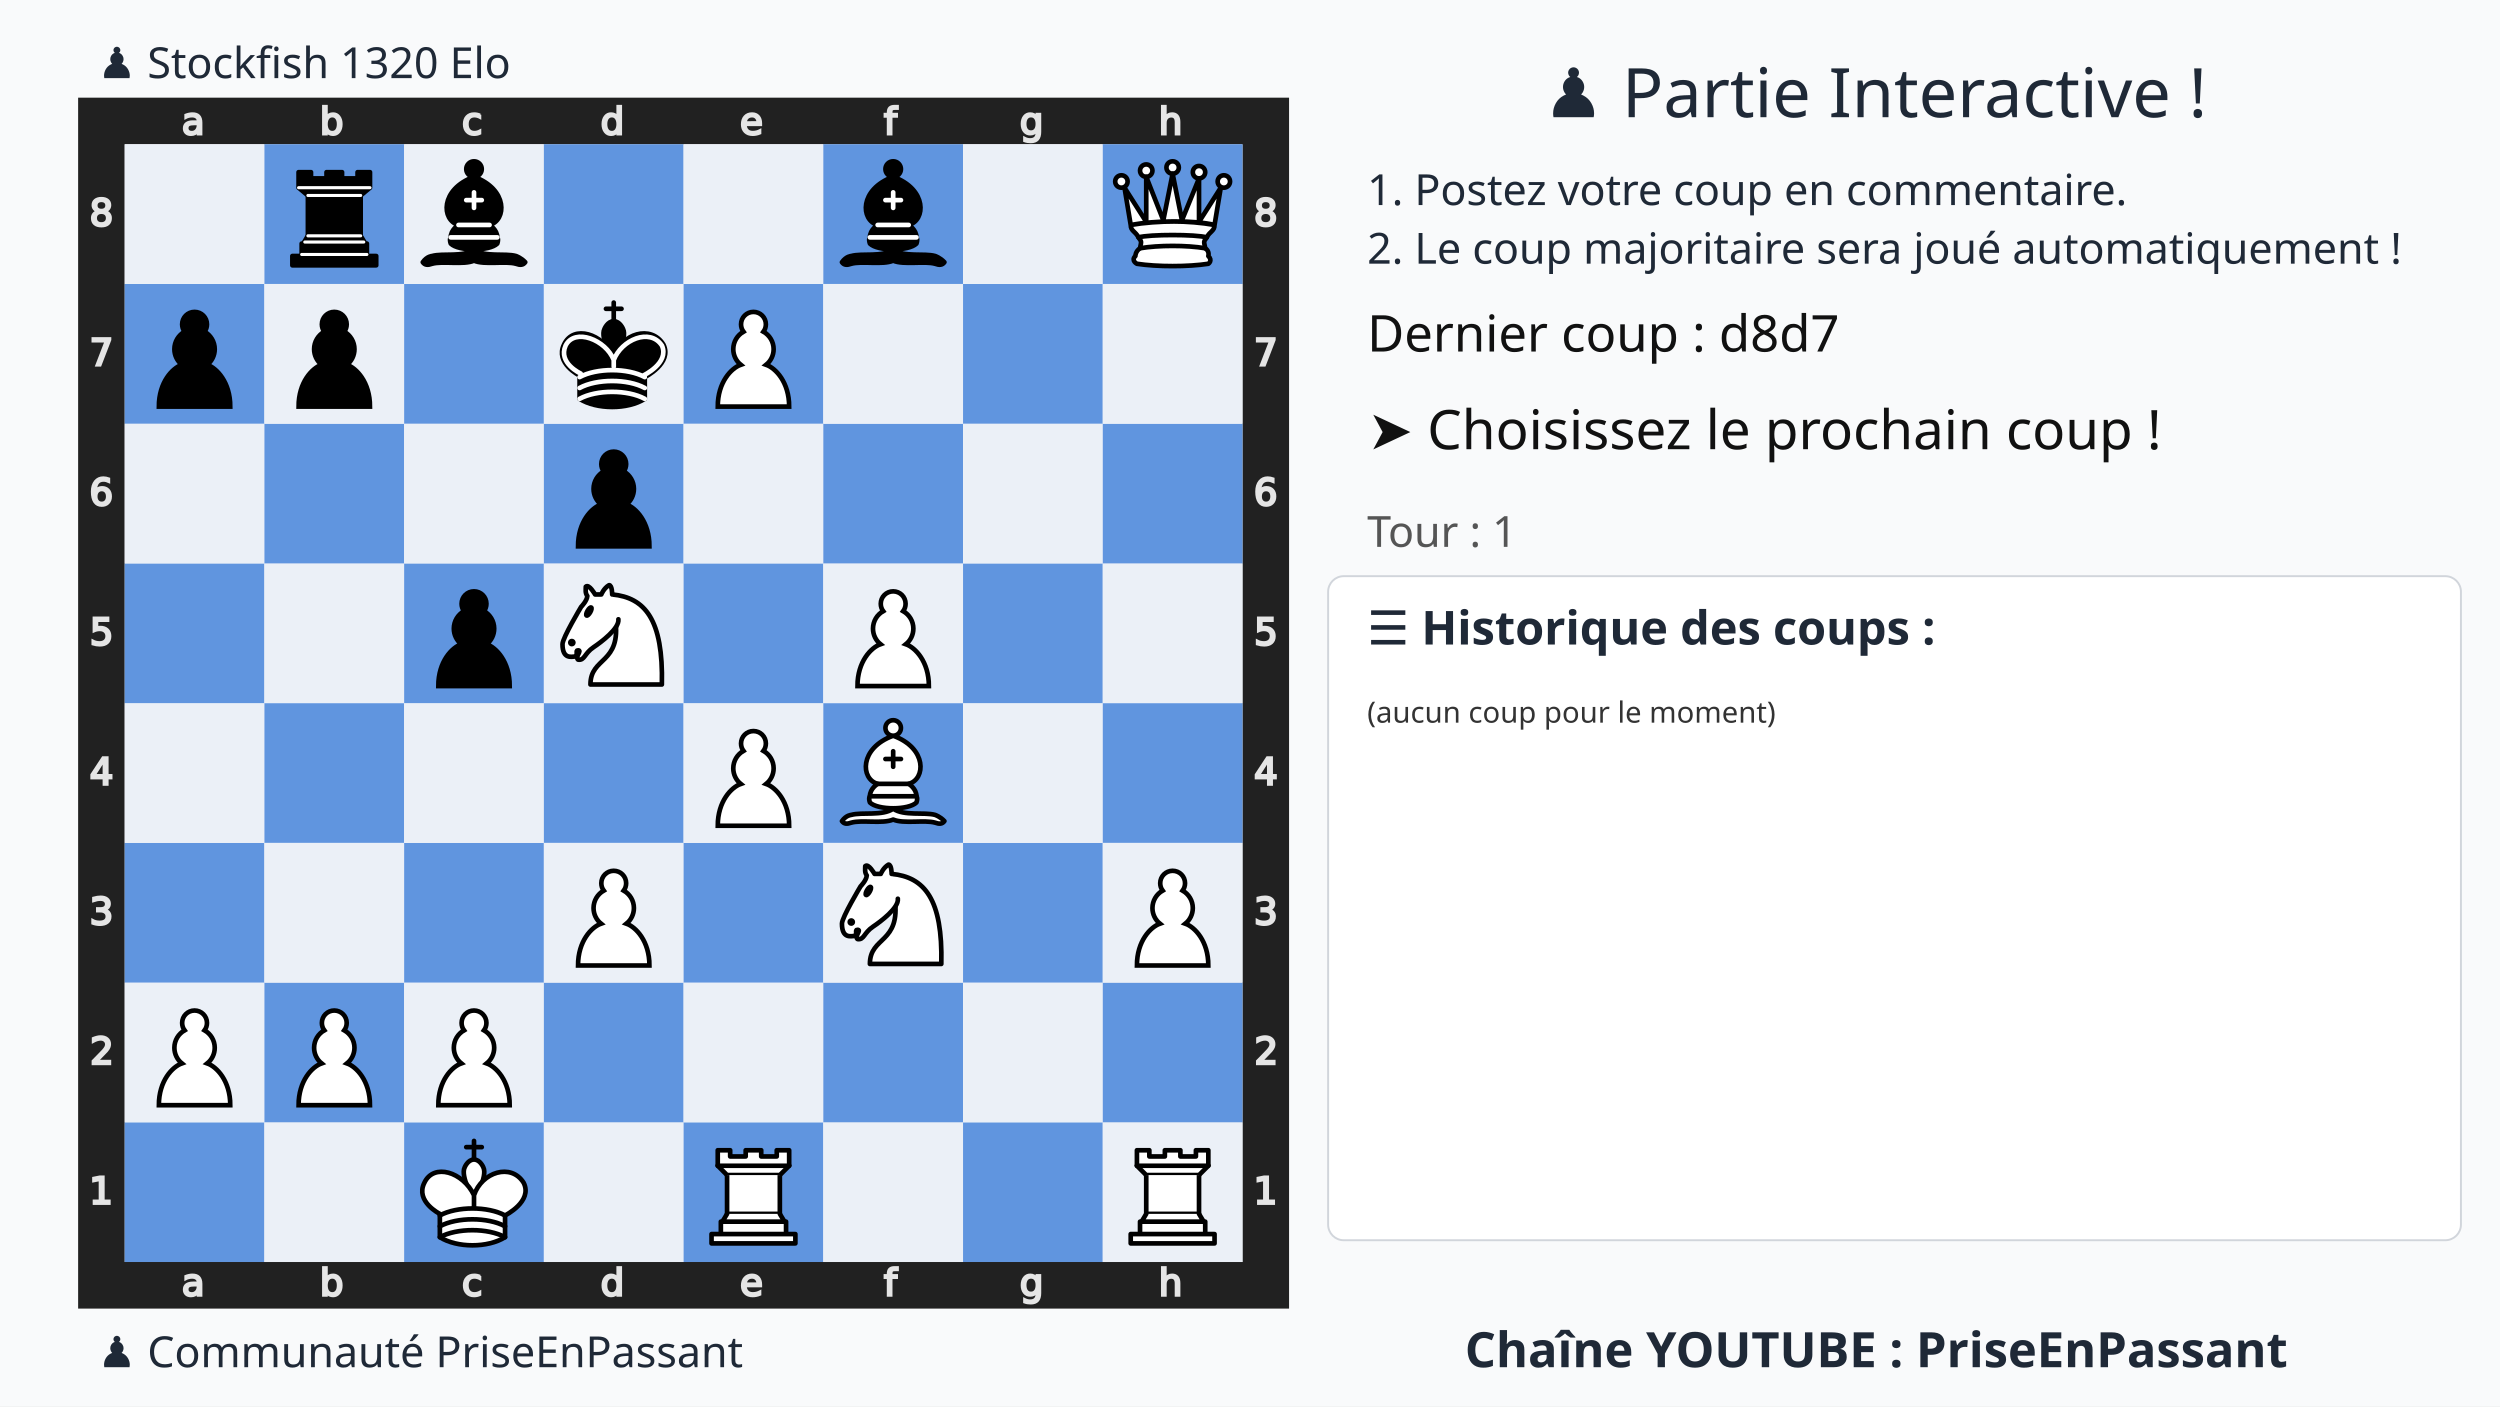
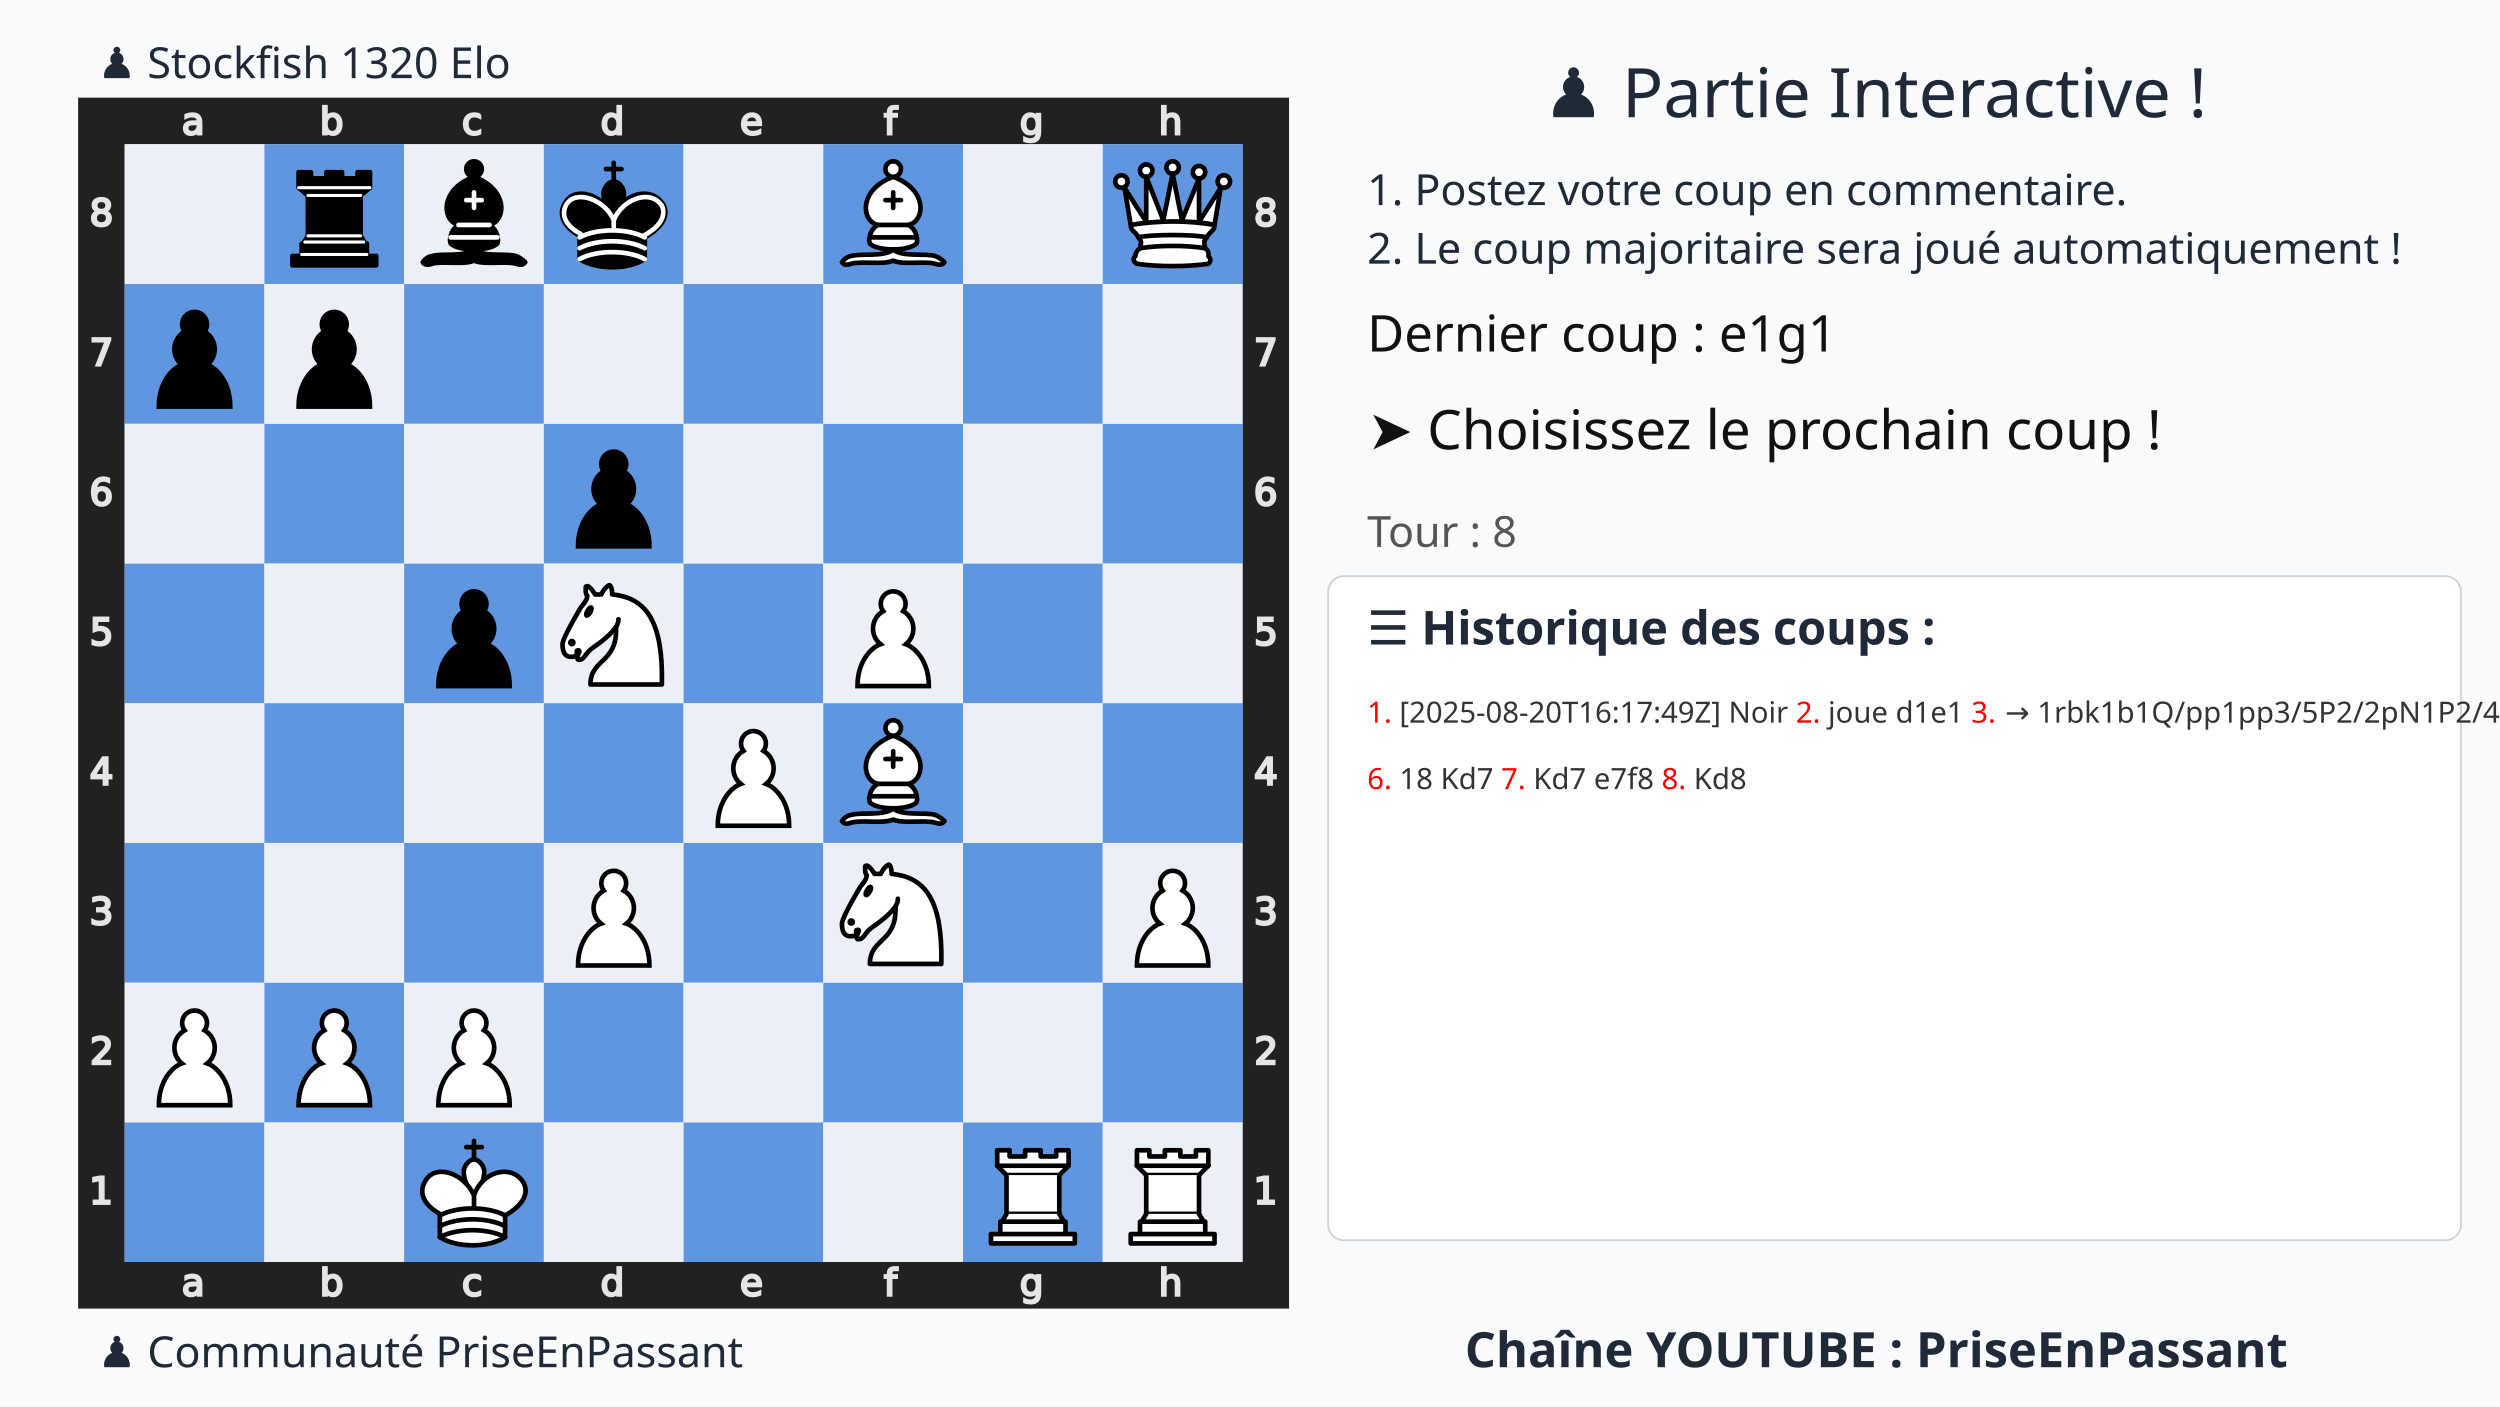
<svg xmlns="http://www.w3.org/2000/svg" xmlns:xlink="http://www.w3.org/1999/xlink" width="1280" height="720">
  <rect width="100%" height="100%" fill="#f9fafb" />
  <text x="75%" y="60" text-anchor="middle" font-size="35" font-family="Ubuntu" fill="#1f2937">
    ♟️ Partie Interactive !
  </text>
  <text x="700" y="105" font-size="22" font-family="Ubuntu" fill="#1f2937">
    1. Postez votre coup en commentaire.
  </text>
  <text x="700" y="135" font-size="22" font-family="Ubuntu" fill="#1f2937">
    2. Le coup majoritaire sera joué automatiquement !
  </text>
  <g transform="translate(40,50)">
    <svg viewBox="0 0 390 390" width="620" height="620">
      <style>.square.light{fill:#ebf0f7 !important}.square.dark{fill:#6095df !important}</style>
      <defs>
        <g id="white-pawn" class="white pawn">
          <path d="M22.5 9c-2.21 0-4 1.79-4 4 0 .89.29 1.71.78 2.38C17.33 16.5 16 18.59 16 21c0 2.03.94 3.84 2.41 5.03-3 1.06-7.41 5.55-7.41 13.47h23c0-7.92-4.41-12.41-7.41-13.47 1.47-1.19 2.41-3 2.41-5.03 0-2.41-1.33-4.5-3.28-5.62.49-.67.78-1.49.78-2.38 0-2.21-1.79-4-4-4z" fill="#fff" stroke="#000" stroke-width="1.5" stroke-linecap="round" />
        </g>
        <g id="white-knight" class="white knight" fill="none" fill-rule="evenodd" stroke="#000" stroke-width="1.5" stroke-linecap="round" stroke-linejoin="round">
          <path d="M 22,10 C 32.5,11 38.5,18 38,39 L 15,39 C 15,30 25,32.5 23,18" style="fill:#ffffff; stroke:#000000;" />
          <path d="M 24,18 C 24.38,20.91 18.45,25.37 16,27 C 13,29 13.18,31.34 11,31 C 9.958,30.06 12.41,27.96 11,28 C 10,28 11.19,29.23 10,30 C 9,30 5.997,31 6,26 C 6,24 12,14 12,14 C 12,14 13.89,12.1 14,10.5 C 13.27,9.506 13.5,8.5 13.5,7.5 C 14.5,6.5 16.5,10 16.5,10 L 18.5,10 C 18.5,10 19.28,8.008 21,7 C 22,7 22,10 22,10" style="fill:#ffffff; stroke:#000000;" />
          <path d="M 9.5 25.5 A 0.5 0.5 0 1 1 8.5,25.5 A 0.5 0.5 0 1 1 9.5 25.5 z" style="fill:#000000; stroke:#000000;" />
          <path d="M 15 15.5 A 0.5 1.5 0 1 1 14,15.5 A 0.5 1.5 0 1 1 15 15.5 z" transform="matrix(0.866,0.5,-0.5,0.866,9.693,-5.173)" style="fill:#000000; stroke:#000000;" />
        </g>
        <g id="white-bishop" class="white bishop" fill="none" fill-rule="evenodd" stroke="#000" stroke-width="1.5" stroke-linecap="round" stroke-linejoin="round">
          <g fill="#fff" stroke-linecap="butt">
            <path d="M9 36c3.39-.97 10.11.43 13.5-2 3.39 2.43 10.11 1.03 13.5 2 0 0 1.65.54 3 2-.68.97-1.65.99-3 .5-3.39-.97-10.11.46-13.5-1-3.39 1.46-10.11.03-13.5 1-1.354.49-2.323.47-3-.5 1.354-1.94 3-2 3-2zM15 32c2.5 2.5 12.5 2.5 15 0 .5-1.5 0-2 0-2 0-2.5-2.5-4-2.5-4 5.5-1.5 6-11.5-5-15.5-11 4-10.5 14-5 15.5 0 0-2.5 1.5-2.5 4 0 0-.5.5 0 2zM25 8a2.5 2.5 0 1 1-5 0 2.5 2.5 0 1 1 5 0z" />
          </g>
          <path d="M17.5 26h10M15 30h15m-7.5-14.5v5M20 18h5" stroke-linejoin="miter" />
        </g>
        <g id="white-rook" class="white rook" fill="#fff" fill-rule="evenodd" stroke="#000" stroke-width="1.5" stroke-linecap="round" stroke-linejoin="round">
          <path d="M9 39h27v-3H9v3zM12 36v-4h21v4H12zM11 14V9h4v2h5V9h5v2h5V9h4v5" stroke-linecap="butt" />
          <path d="M34 14l-3 3H14l-3-3" />
          <path d="M31 17v12.5H14V17" stroke-linecap="butt" stroke-linejoin="miter" />
          <path d="M31 29.5l1.5 2.5h-20l1.5-2.5" />
          <path d="M11 14h23" fill="none" stroke-linejoin="miter" />
        </g>
        <g id="white-queen" class="white queen" fill="#fff" fill-rule="evenodd" stroke="#000" stroke-width="1.5" stroke-linecap="round" stroke-linejoin="round">
          <path d="M8 12a2 2 0 1 1-4 0 2 2 0 1 1 4 0zM24.5 7.5a2 2 0 1 1-4 0 2 2 0 1 1 4 0zM41 12a2 2 0 1 1-4 0 2 2 0 1 1 4 0zM16 8.5a2 2 0 1 1-4 0 2 2 0 1 1 4 0zM33 9a2 2 0 1 1-4 0 2 2 0 1 1 4 0z" />
          <path d="M9 26c8.5-1.5 21-1.5 27 0l2-12-7 11V11l-5.5 13.5-3-15-3 15-5.5-14V25L7 14l2 12zM9 26c0 2 1.5 2 2.5 4 1 1.5 1 1 .5 3.5-1.5 1-1.5 2.5-1.5 2.5-1.5 1.5.5 2.5.5 2.5 6.5 1 16.5 1 23 0 0 0 1.5-1 0-2.5 0 0 .5-1.5-1-2.5-.5-2.5-.5-2 .5-3.5 1-2 2.5-2 2.5-4-8.5-1.5-18.5-1.5-27 0z" stroke-linecap="butt" />
          <path d="M11.5 30c3.5-1 18.5-1 22 0M12 33.5c6-1 15-1 21 0" fill="none" />
        </g>
        <g id="white-king" class="white king" fill="none" fill-rule="evenodd" stroke="#000" stroke-width="1.5" stroke-linecap="round" stroke-linejoin="round">
          <path d="M22.5 11.63V6M20 8h5" stroke-linejoin="miter" />
          <path d="M22.5 25s4.5-7.5 3-10.5c0 0-1-2.5-3-2.5s-3 2.5-3 2.5c-1.5 3 3 10.5 3 10.5" fill="#fff" stroke-linecap="butt" stroke-linejoin="miter" />
          <path d="M11.5 37c5.5 3.5 15.5 3.5 21 0v-7s9-4.5 6-10.5c-4-6.5-13.5-3.5-16 4V27v-3.5c-3.5-7.5-13-10.5-16-4-3 6 5 10 5 10V37z" fill="#fff" />
          <path d="M11.5 30c5.5-3 15.5-3 21 0m-21 3.5c5.5-3 15.5-3 21 0m-21 3.5c5.5-3 15.5-3 21 0" />
        </g>
        <g id="black-pawn" class="black pawn">
          <path d="M22.5 9c-2.21 0-4 1.79-4 4 0 .89.29 1.71.78 2.38C17.33 16.5 16 18.59 16 21c0 2.03.94 3.84 2.41 5.03-3 1.06-7.41 5.55-7.41 13.47h23c0-7.92-4.41-12.41-7.41-13.47 1.47-1.19 2.41-3 2.41-5.03 0-2.41-1.33-4.5-3.28-5.62.49-.67.78-1.49.78-2.38 0-2.21-1.79-4-4-4z" fill="#000" stroke="#000" stroke-width="1.5" stroke-linecap="round" />
        </g>
        <g id="black-bishop" class="black bishop" fill="none" fill-rule="evenodd" stroke="#000" stroke-width="1.5" stroke-linecap="round" stroke-linejoin="round">
          <path d="M9 36c3.39-.97 10.11.43 13.5-2 3.39 2.43 10.11 1.03 13.5 2 0 0 1.65.54 3 2-.68.97-1.65.99-3 .5-3.39-.97-10.11.46-13.5-1-3.39 1.46-10.11.03-13.5 1-1.354.49-2.323.47-3-.5 1.354-1.94 3-2 3-2zm6-4c2.5 2.5 12.5 2.5 15 0 .5-1.5 0-2 0-2 0-2.5-2.5-4-2.5-4 5.5-1.5 6-11.5-5-15.5-11 4-10.5 14-5 15.5 0 0-2.5 1.5-2.5 4 0 0-.5.5 0 2zM25 8a2.5 2.5 0 1 1-5 0 2.5 2.5 0 1 1 5 0z" fill="#000" stroke-linecap="butt" />
          <path d="M17.5 26h10M15 30h15m-7.5-14.5v5M20 18h5" stroke="#fff" stroke-linejoin="miter" />
        </g>
        <g id="black-rook" class="black rook" fill="#000" fill-rule="evenodd" stroke="#000" stroke-width="1.5" stroke-linecap="round" stroke-linejoin="round">
          <path d="M9 39h27v-3H9v3zM12.5 32l1.5-2.5h17l1.5 2.5h-20zM12 36v-4h21v4H12z" stroke-linecap="butt" />
          <path d="M14 29.5v-13h17v13H14z" stroke-linecap="butt" stroke-linejoin="miter" />
          <path d="M14 16.5L11 14h23l-3 2.5H14zM11 14V9h4v2h5V9h5v2h5V9h4v5H11z" stroke-linecap="butt" />
          <path d="M12 35.5h21M13 31.5h19M14 29.5h17M14 16.5h17M11 14h23" fill="none" stroke="#fff" stroke-width="1" stroke-linejoin="miter" />
        </g>
        <g id="black-king" class="black king" fill="none" fill-rule="evenodd" stroke="#000" stroke-width="1.5" stroke-linecap="round" stroke-linejoin="round">
          <path d="M22.5 11.63V6" stroke-linejoin="miter" />
          <path d="M22.5 25s4.5-7.5 3-10.5c0 0-1-2.5-3-2.5s-3 2.5-3 2.5c-1.5 3 3 10.5 3 10.5" fill="#000" stroke-linecap="butt" stroke-linejoin="miter" />
          <path d="M11.5 37c5.5 3.5 15.5 3.5 21 0v-7s9-4.5 6-10.5c-4-6.5-13.5-3.5-16 4V27v-3.5c-3.5-7.5-13-10.5-16-4-3 6 5 10 5 10V37z" fill="#000" />
          <path d="M20 8h5" stroke-linejoin="miter" />
          <path d="M32 29.5s8.5-4 6.03-9.65C34.15 14 25 18 22.5 24.5l.01 2.1-.01-2.1C20 18 9.906 14 6.997 19.85c-2.497 5.65 4.853 9 4.853 9M11.5 30c5.5-3 15.5-3 21 0m-21 3.5c5.5-3 15.5-3 21 0m-21 3.5c5.5-3 15.5-3 21 0" stroke="#fff" />
        </g>
      </defs>
      <rect x="7.5" y="7.5" width="375" height="375" fill="none" stroke="#212121" stroke-width="15" />
      <g transform="translate(20, 1) scale(0.75, 0.75)" fill="#e5e5e5" stroke="#e5e5e5">
        <path d="M23.328 10.016q-1.742 0-2.414.398-.672.398-.672 1.36 0 .765.5 1.218.508.445 1.375.445 1.196 0 1.914-.843.727-.852.727-2.258v-.32zm2.867-.594v4.992h-1.437v-1.328q-.492.797-1.227 1.18-.734.375-1.797.375-1.343 0-2.14-.75-.79-.758-.79-2.024 0-1.476.985-2.226.992-.75 2.953-.75h2.016V8.75q0-.992-.656-1.531-.649-.547-1.829-.547-.75 0-1.46.18-.711.18-1.368.539V6.062q.79-.304 1.532-.453.742-.156 1.445-.156 1.898 0 2.836.984.937.985.937 2.985z" />
      </g>
      <g transform="translate(20, 375) scale(0.75, 0.75)" fill="#e5e5e5" stroke="#e5e5e5">
        <path d="M23.328 10.016q-1.742 0-2.414.398-.672.398-.672 1.36 0 .765.5 1.218.508.445 1.375.445 1.196 0 1.914-.843.727-.852.727-2.258v-.32zm2.867-.594v4.992h-1.437v-1.328q-.492.797-1.227 1.18-.734.375-1.797.375-1.343 0-2.14-.75-.79-.758-.79-2.024 0-1.476.985-2.226.992-.75 2.953-.75h2.016V8.75q0-.992-.656-1.531-.649-.547-1.829-.547-.75 0-1.46.18-.711.18-1.368.539V6.062q.79-.304 1.532-.453.742-.156 1.445-.156 1.898 0 2.836.984.937.985.937 2.985z" />
      </g>
      <g transform="translate(65, 1) scale(0.75, 0.75)" fill="#e5e5e5" stroke="#e5e5e5">
        <path d="M24.922 10.047q0-1.586-.656-2.485-.649-.906-1.79-.906-1.14 0-1.796.906-.649.899-.649 2.485 0 1.586.649 2.492.656.898 1.797.898 1.14 0 1.789-.898.656-.906.656-2.492zm-4.89-3.055q.452-.781 1.14-1.156.695-.383 1.656-.383 1.594 0 2.586 1.266 1 1.265 1 3.328 0 2.062-1 3.328-.992 1.266-2.586 1.266-.96 0-1.656-.375-.688-.383-1.14-1.164v1.312h-1.446V2.258h1.445z" />
      </g>
      <g transform="translate(65, 375) scale(0.75, 0.75)" fill="#e5e5e5" stroke="#e5e5e5">
        <path d="M24.922 10.047q0-1.586-.656-2.485-.649-.906-1.79-.906-1.14 0-1.796.906-.649.899-.649 2.485 0 1.586.649 2.492.656.898 1.797.898 1.14 0 1.789-.898.656-.906.656-2.492zm-4.89-3.055q.452-.781 1.14-1.156.695-.383 1.656-.383 1.594 0 2.586 1.266 1 1.265 1 3.328 0 2.062-1 3.328-.992 1.266-2.586 1.266-.96 0-1.656-.375-.688-.383-1.14-1.164v1.312h-1.446V2.258h1.445z" />
      </g>
      <g transform="translate(110, 1) scale(0.75, 0.75)" fill="#e5e5e5" stroke="#e5e5e5">
        <path d="M25.96 6v1.344q-.608-.336-1.226-.5-.609-.172-1.234-.172-1.398 0-2.172.89-.773.883-.773 2.485 0 1.601.773 2.492.774.883 2.172.883.625 0 1.234-.164.618-.172 1.227-.508v1.328q-.602.281-1.25.422-.64.14-1.367.14-1.977 0-3.14-1.242-1.165-1.242-1.165-3.351 0-2.14 1.172-3.367 1.18-1.227 3.227-1.227.664 0 1.296.14.633.134 1.227.407z" />
      </g>
      <g transform="translate(110, 375) scale(0.75, 0.75)" fill="#e5e5e5" stroke="#e5e5e5">
        <path d="M25.96 6v1.344q-.608-.336-1.226-.5-.609-.172-1.234-.172-1.398 0-2.172.89-.773.883-.773 2.485 0 1.601.773 2.492.774.883 2.172.883.625 0 1.234-.164.618-.172 1.227-.508v1.328q-.602.281-1.25.422-.64.14-1.367.14-1.977 0-3.14-1.242-1.165-1.242-1.165-3.351 0-2.14 1.172-3.367 1.18-1.227 3.227-1.227.664 0 1.296.14.633.134 1.227.407z" />
      </g>
      <g transform="translate(155, 1) scale(0.75, 0.75)" fill="#e5e5e5" stroke="#e5e5e5">
        <path d="M24.973 6.992V2.258h1.437v12.156h-1.437v-1.312q-.453.78-1.149 1.164-.687.375-1.656.375-1.586 0-2.586-1.266-.992-1.266-.992-3.328 0-2.063.992-3.328 1-1.266 2.586-1.266.969 0 1.656.383.696.375 1.149 1.156zm-4.899 3.055q0 1.586.649 2.492.656.898 1.797.898 1.14 0 1.796-.898.657-.906.657-2.492 0-1.586-.657-2.485-.656-.906-1.796-.906-1.141 0-1.797.906-.649.899-.649 2.485z" />
      </g>
      <g transform="translate(155, 375) scale(0.75, 0.75)" fill="#e5e5e5" stroke="#e5e5e5">
        <path d="M24.973 6.992V2.258h1.437v12.156h-1.437v-1.312q-.453.78-1.149 1.164-.687.375-1.656.375-1.586 0-2.586-1.266-.992-1.266-.992-3.328 0-2.063.992-3.328 1-1.266 2.586-1.266.969 0 1.656.383.696.375 1.149 1.156zm-4.899 3.055q0 1.586.649 2.492.656.898 1.797.898 1.14 0 1.796-.898.657-.906.657-2.492 0-1.586-.657-2.485-.656-.906-1.796-.906-1.141 0-1.797.906-.649.899-.649 2.485z" />
      </g>
      <g transform="translate(200, 1) scale(0.75, 0.75)" fill="#e5e5e5" stroke="#e5e5e5">
        <path d="M26.555 9.68v.703h-6.61q.094 1.484.89 2.265.806.774 2.235.774.828 0 1.602-.203.781-.203 1.547-.61v1.36q-.774.328-1.586.5-.813.172-1.649.172-2.093 0-3.32-1.22-1.219-1.218-1.219-3.296 0-2.148 1.157-3.406 1.164-1.266 3.132-1.266 1.766 0 2.79 1.14 1.03 1.134 1.03 3.087zm-1.438-.422q-.015-1.18-.664-1.883-.64-.703-1.703-.703-1.203 0-1.93.68-.718.68-.828 1.914z" />
      </g>
      <g transform="translate(200, 375) scale(0.75, 0.75)" fill="#e5e5e5" stroke="#e5e5e5">
        <path d="M26.555 9.68v.703h-6.61q.094 1.484.89 2.265.806.774 2.235.774.828 0 1.602-.203.781-.203 1.547-.61v1.36q-.774.328-1.586.5-.813.172-1.649.172-2.093 0-3.32-1.22-1.219-1.218-1.219-3.296 0-2.148 1.157-3.406 1.164-1.266 3.132-1.266 1.766 0 2.79 1.14 1.03 1.134 1.03 3.087zm-1.438-.422q-.015-1.18-.664-1.883-.64-.703-1.703-.703-1.203 0-1.93.68-.718.68-.828 1.914z" />
      </g>
      <g transform="translate(245, 1) scale(0.75, 0.75)" fill="#e5e5e5" stroke="#e5e5e5">
        <path d="M25.285 2.258v1.195H23.91q-.773 0-1.078.313-.297.312-.297 1.125v.773h2.367v1.117h-2.367v7.633H21.09V6.781h-1.375V5.664h1.375v-.61q0-1.46.68-2.124.68-.672 2.156-.672z" />
      </g>
      <g transform="translate(245, 375) scale(0.75, 0.75)" fill="#e5e5e5" stroke="#e5e5e5">
        <path d="M25.285 2.258v1.195H23.91q-.773 0-1.078.313-.297.312-.297 1.125v.773h2.367v1.117h-2.367v7.633H21.09V6.781h-1.375V5.664h1.375v-.61q0-1.46.68-2.124.68-.672 2.156-.672z" />
      </g>
      <g transform="translate(290, 1) scale(0.75, 0.75)" fill="#e5e5e5" stroke="#e5e5e5">
        <path d="M24.973 9.937q0-1.562-.649-2.421-.64-.86-1.804-.86-1.157 0-1.805.86-.64.859-.64 2.421 0 1.555.64 2.415.648.859 1.805.859 1.164 0 1.804-.86.649-.859.649-2.414zm1.437 3.391q0 2.234-.992 3.32-.992 1.094-3.04 1.094-.757 0-1.429-.117-.672-.11-1.304-.344v-1.398q.632.344 1.25.508.617.164 1.257.164 1.414 0 2.118-.743.703-.734.703-2.226v-.711q-.446.773-1.141 1.156-.695.383-1.664.383-1.61 0-2.594-1.227-.984-1.226-.984-3.25 0-2.03.984-3.257.985-1.227 2.594-1.227.969 0 1.664.383t1.14 1.156V5.664h1.438z" />
      </g>
      <g transform="translate(290, 375) scale(0.75, 0.75)" fill="#e5e5e5" stroke="#e5e5e5">
        <path d="M24.973 9.937q0-1.562-.649-2.421-.64-.86-1.804-.86-1.157 0-1.805.86-.64.859-.64 2.421 0 1.555.64 2.415.648.859 1.805.859 1.164 0 1.804-.86.649-.859.649-2.414zm1.437 3.391q0 2.234-.992 3.32-.992 1.094-3.04 1.094-.757 0-1.429-.117-.672-.11-1.304-.344v-1.398q.632.344 1.25.508.617.164 1.257.164 1.414 0 2.118-.743.703-.734.703-2.226v-.711q-.446.773-1.141 1.156-.695.383-1.664.383-1.61 0-2.594-1.227-.984-1.226-.984-3.25 0-2.03.984-3.257.985-1.227 2.594-1.227.969 0 1.664.383t1.14 1.156V5.664h1.438z" />
      </g>
      <g transform="translate(335, 1) scale(0.75, 0.75)" fill="#e5e5e5" stroke="#e5e5e5">
        <path d="M26.164 9.133v5.281h-1.437V9.18q0-1.243-.485-1.86-.484-.617-1.453-.617-1.164 0-1.836.742-.672.742-.672 2.024v4.945h-1.445V2.258h1.445v4.765q.516-.789 1.211-1.18.703-.39 1.617-.39 1.508 0 2.282.938.773.93.773 2.742z" />
      </g>
      <g transform="translate(335, 375) scale(0.75, 0.75)" fill="#e5e5e5" stroke="#e5e5e5">
        <path d="M26.164 9.133v5.281h-1.437V9.18q0-1.243-.485-1.86-.484-.617-1.453-.617-1.164 0-1.836.742-.672.742-.672 2.024v4.945h-1.445V2.258h1.445v4.765q.516-.789 1.211-1.18.703-.39 1.617-.39 1.508 0 2.282.938.773.93.773 2.742z" />
      </g>
      <g transform="translate(0, 335) scale(0.75, 0.75)" fill="#e5e5e5" stroke="#e5e5e5">
        <path d="M6.754 26.996h2.578v-8.898l-2.805.562v-1.437l2.79-.563h1.578v10.336h2.578v1.328h-6.72z" />
      </g>
      <g transform="translate(375, 335) scale(0.75, 0.75)" fill="#e5e5e5" stroke="#e5e5e5">
        <path d="M6.754 26.996h2.578v-8.898l-2.805.562v-1.437l2.79-.563h1.578v10.336h2.578v1.328h-6.72z" />
      </g>
      <g transform="translate(0, 290) scale(0.75, 0.75)" fill="#e5e5e5" stroke="#e5e5e5">
        <path d="M8.195 26.996h5.508v1.328H6.297v-1.328q.898-.93 2.445-2.492 1.555-1.57 1.953-2.024.758-.851 1.055-1.437.305-.594.305-1.164 0-.93-.657-1.516-.648-.586-1.695-.586-.742 0-1.57.258-.82.258-1.758.781v-1.593q.953-.383 1.781-.578.828-.196 1.516-.196 1.812 0 2.89.906 1.079.907 1.079 2.422 0 .72-.274 1.368-.265.64-.976 1.515-.196.227-1.243 1.313-1.046 1.078-2.953 3.023z" />
      </g>
      <g transform="translate(375, 290) scale(0.75, 0.75)" fill="#e5e5e5" stroke="#e5e5e5">
        <path d="M8.195 26.996h5.508v1.328H6.297v-1.328q.898-.93 2.445-2.492 1.555-1.57 1.953-2.024.758-.851 1.055-1.437.305-.594.305-1.164 0-.93-.657-1.516-.648-.586-1.695-.586-.742 0-1.57.258-.82.258-1.758.781v-1.593q.953-.383 1.781-.578.828-.196 1.516-.196 1.812 0 2.89.906 1.079.907 1.079 2.422 0 .72-.274 1.368-.265.64-.976 1.515-.196.227-1.243 1.313-1.046 1.078-2.953 3.023z" />
      </g>
      <g transform="translate(0, 245) scale(0.75, 0.75)" fill="#e5e5e5" stroke="#e5e5e5">
        <path d="M11.434 22.035q1.132.242 1.765 1.008.64.766.64 1.89 0 1.727-1.187 2.672-1.187.946-3.375.946-.734 0-1.515-.149-.774-.14-1.602-.43V26.45q.656.383 1.438.578.78.196 1.632.196 1.485 0 2.258-.586.782-.586.782-1.703 0-1.032-.727-1.61-.719-.586-2.008-.586h-1.36v-1.297h1.423q1.164 0 1.78-.46.618-.47.618-1.344 0-.899-.64-1.375-.633-.485-1.82-.485-.65 0-1.391.141-.743.14-1.633.437V16.95q.898-.25 1.68-.375.788-.125 1.484-.125 1.797 0 2.844.82 1.046.813 1.046 2.204 0 .968-.554 1.64-.555.664-1.578.922z" />
      </g>
      <g transform="translate(375, 245) scale(0.75, 0.75)" fill="#e5e5e5" stroke="#e5e5e5">
        <path d="M11.434 22.035q1.132.242 1.765 1.008.64.766.64 1.89 0 1.727-1.187 2.672-1.187.946-3.375.946-.734 0-1.515-.149-.774-.14-1.602-.43V26.45q.656.383 1.438.578.78.196 1.632.196 1.485 0 2.258-.586.782-.586.782-1.703 0-1.032-.727-1.61-.719-.586-2.008-.586h-1.36v-1.297h1.423q1.164 0 1.78-.46.618-.47.618-1.344 0-.899-.64-1.375-.633-.485-1.82-.485-.65 0-1.391.141-.743.14-1.633.437V16.95q.898-.25 1.68-.375.788-.125 1.484-.125 1.797 0 2.844.82 1.046.813 1.046 2.204 0 .968-.554 1.64-.555.664-1.578.922z" />
      </g>
      <g transform="translate(0, 200) scale(0.75, 0.75)" fill="#e5e5e5" stroke="#e5e5e5">
        <path d="M11.016 18.035L7.03 24.262h3.985zm-.414-1.375h1.984v7.602h1.664v1.312h-1.664v2.75h-1.57v-2.75H5.75v-1.523z" />
      </g>
      <g transform="translate(375, 200) scale(0.75, 0.75)" fill="#e5e5e5" stroke="#e5e5e5">
        <path d="M11.016 18.035L7.03 24.262h3.985zm-.414-1.375h1.984v7.602h1.664v1.312h-1.664v2.75h-1.57v-2.75H5.75v-1.523z" />
      </g>
      <g transform="translate(0, 155) scale(0.75, 0.75)" fill="#e5e5e5" stroke="#e5e5e5">
        <path d="M6.719 16.66h6.195v1.328h-4.75v2.86q.344-.118.688-.172.343-.063.687-.063 1.953 0 3.094 1.07 1.14 1.07 1.14 2.899 0 1.883-1.171 2.93-1.172 1.039-3.305 1.039-.735 0-1.5-.125-.758-.125-1.57-.375v-1.586q.703.383 1.453.57.75.188 1.586.188 1.351 0 2.14-.711.79-.711.79-1.93 0-1.219-.79-1.93-.789-.71-2.14-.71-.633 0-1.266.14-.625.14-1.281.438z" />
      </g>
      <g transform="translate(375, 155) scale(0.75, 0.75)" fill="#e5e5e5" stroke="#e5e5e5">
        <path d="M6.719 16.66h6.195v1.328h-4.75v2.86q.344-.118.688-.172.343-.063.687-.063 1.953 0 3.094 1.07 1.14 1.07 1.14 2.899 0 1.883-1.171 2.93-1.172 1.039-3.305 1.039-.735 0-1.5-.125-.758-.125-1.57-.375v-1.586q.703.383 1.453.57.75.188 1.586.188 1.351 0 2.14-.711.79-.711.79-1.93 0-1.219-.79-1.93-.789-.71-2.14-.71-.633 0-1.266.14-.625.14-1.281.438z" />
      </g>
      <g transform="translate(0, 110) scale(0.75, 0.75)" fill="#e5e5e5" stroke="#e5e5e5">
        <path d="M10.137 21.863q-1.063 0-1.688.727-.617.726-.617 1.992 0 1.258.617 1.992.625.727 1.688.727 1.062 0 1.68-.727.624-.734.624-1.992 0-1.266-.625-1.992-.617-.727-1.68-.727zm3.133-4.945v1.437q-.594-.28-1.204-.43-.601-.148-1.195-.148-1.562 0-2.39 1.055-.82 1.055-.938 3.188.46-.68 1.156-1.04.696-.367 1.531-.367 1.758 0 2.774 1.07 1.023 1.063 1.023 2.899 0 1.797-1.062 2.883-1.063 1.086-2.828 1.086-2.024 0-3.094-1.547-1.07-1.555-1.07-4.5 0-2.766 1.312-4.406 1.313-1.649 3.524-1.649.593 0 1.195.117.61.118 1.266.352z" />
      </g>
      <g transform="translate(375, 110) scale(0.75, 0.75)" fill="#e5e5e5" stroke="#e5e5e5">
        <path d="M10.137 21.863q-1.063 0-1.688.727-.617.726-.617 1.992 0 1.258.617 1.992.625.727 1.688.727 1.062 0 1.68-.727.624-.734.624-1.992 0-1.266-.625-1.992-.617-.727-1.68-.727zm3.133-4.945v1.437q-.594-.28-1.204-.43-.601-.148-1.195-.148-1.562 0-2.39 1.055-.82 1.055-.938 3.188.46-.68 1.156-1.04.696-.367 1.531-.367 1.758 0 2.774 1.07 1.023 1.063 1.023 2.899 0 1.797-1.062 2.883-1.063 1.086-2.828 1.086-2.024 0-3.094-1.547-1.07-1.555-1.07-4.5 0-2.766 1.312-4.406 1.313-1.649 3.524-1.649.593 0 1.195.117.61.118 1.266.352z" />
      </g>
      <g transform="translate(0, 65) scale(0.75, 0.75)" fill="#e5e5e5" stroke="#e5e5e5">
        <path d="M6.25 16.66h7.5v.672L9.516 28.324H7.867l3.985-10.336H6.25z" />
      </g>
      <g transform="translate(375, 65) scale(0.75, 0.75)" fill="#e5e5e5" stroke="#e5e5e5">
        <path d="M6.25 16.66h7.5v.672L9.516 28.324H7.867l3.985-10.336H6.25z" />
      </g>
      <g transform="translate(0, 20) scale(0.75, 0.75)" fill="#e5e5e5" stroke="#e5e5e5">
        <path d="M10 22.785q-1.125 0-1.773.602-.641.601-.641 1.656t.64 1.656q.649.602 1.774.602t1.773-.602q.649-.61.649-1.656 0-1.055-.649-1.656-.64-.602-1.773-.602zm-1.578-.672q-1.016-.25-1.586-.945-.563-.695-.563-1.695 0-1.399.993-2.211 1-.813 2.734-.813 1.742 0 2.734.813.993.812.993 2.21 0 1-.57 1.696-.563.695-1.571.945 1.14.266 1.773 1.04.641.773.641 1.89 0 1.695-1.04 2.602-1.03.906-2.96.906t-2.969-.906Q6 26.738 6 25.043q0-1.117.64-1.89.641-.774 1.782-1.04zm-.578-2.492q0 .906.562 1.414.57.508 1.594.508 1.016 0 1.586-.508.578-.508.578-1.414 0-.906-.578-1.414-.57-.508-1.586-.508-1.023 0-1.594.508-.562.508-.562 1.414z" />
      </g>
      <g transform="translate(375, 20) scale(0.75, 0.75)" fill="#e5e5e5" stroke="#e5e5e5">
        <path d="M10 22.785q-1.125 0-1.773.602-.641.601-.641 1.656t.64 1.656q.649.602 1.774.602t1.773-.602q.649-.61.649-1.656 0-1.055-.649-1.656-.64-.602-1.773-.602zm-1.578-.672q-1.016-.25-1.586-.945-.563-.695-.563-1.695 0-1.399.993-2.211 1-.813 2.734-.813 1.742 0 2.734.813.993.812.993 2.21 0 1-.57 1.696-.563.695-1.571.945 1.14.266 1.773 1.04.641.773.641 1.89 0 1.695-1.04 2.602-1.03.906-2.96.906t-2.969-.906Q6 26.738 6 25.043q0-1.117.64-1.89.641-.774 1.782-1.04zm-.578-2.492q0 .906.562 1.414.57.508 1.594.508 1.016 0 1.586-.508.578-.508.578-1.414 0-.906-.578-1.414-.57-.508-1.586-.508-1.023 0-1.594.508-.562.508-.562 1.414z" />
      </g>
      <rect x="15" y="330" width="45" height="45" class="square dark a1" stroke="none" fill="#d18b47" />
      <rect x="60" y="330" width="45" height="45" class="square light b1" stroke="none" fill="#ffce9e" />
      <rect x="105" y="330" width="45" height="45" class="square dark c1" stroke="none" fill="#d18b47" />
      <rect x="150" y="330" width="45" height="45" class="square light d1" stroke="none" fill="#ffce9e" />
-       <rect x="195" y="330" width="45" height="45" class="square dark e1" stroke="none" fill="#d18b47" />
+       <rect x="195" y="330" width="45" height="45" class="square dark lastmove e1" stroke="none" fill="#aaa23b" />
      <rect x="240" y="330" width="45" height="45" class="square light f1" stroke="none" fill="#ffce9e" />
-       <rect x="285" y="330" width="45" height="45" class="square dark g1" stroke="none" fill="#d18b47" />
+       <rect x="285" y="330" width="45" height="45" class="square dark lastmove g1" stroke="none" fill="#aaa23b" />
      <rect x="330" y="330" width="45" height="45" class="square light h1" stroke="none" fill="#ffce9e" />
      <rect x="15" y="285" width="45" height="45" class="square light a2" stroke="none" fill="#ffce9e" />
      <rect x="60" y="285" width="45" height="45" class="square dark b2" stroke="none" fill="#d18b47" />
      <rect x="105" y="285" width="45" height="45" class="square light c2" stroke="none" fill="#ffce9e" />
      <rect x="150" y="285" width="45" height="45" class="square dark d2" stroke="none" fill="#d18b47" />
      <rect x="195" y="285" width="45" height="45" class="square light e2" stroke="none" fill="#ffce9e" />
      <rect x="240" y="285" width="45" height="45" class="square dark f2" stroke="none" fill="#d18b47" />
      <rect x="285" y="285" width="45" height="45" class="square light g2" stroke="none" fill="#ffce9e" />
      <rect x="330" y="285" width="45" height="45" class="square dark h2" stroke="none" fill="#d18b47" />
      <rect x="15" y="240" width="45" height="45" class="square dark a3" stroke="none" fill="#d18b47" />
      <rect x="60" y="240" width="45" height="45" class="square light b3" stroke="none" fill="#ffce9e" />
      <rect x="105" y="240" width="45" height="45" class="square dark c3" stroke="none" fill="#d18b47" />
      <rect x="150" y="240" width="45" height="45" class="square light d3" stroke="none" fill="#ffce9e" />
      <rect x="195" y="240" width="45" height="45" class="square dark e3" stroke="none" fill="#d18b47" />
      <rect x="240" y="240" width="45" height="45" class="square light f3" stroke="none" fill="#ffce9e" />
      <rect x="285" y="240" width="45" height="45" class="square dark g3" stroke="none" fill="#d18b47" />
      <rect x="330" y="240" width="45" height="45" class="square light h3" stroke="none" fill="#ffce9e" />
      <rect x="15" y="195" width="45" height="45" class="square light a4" stroke="none" fill="#ffce9e" />
      <rect x="60" y="195" width="45" height="45" class="square dark b4" stroke="none" fill="#d18b47" />
      <rect x="105" y="195" width="45" height="45" class="square light c4" stroke="none" fill="#ffce9e" />
      <rect x="150" y="195" width="45" height="45" class="square dark d4" stroke="none" fill="#d18b47" />
      <rect x="195" y="195" width="45" height="45" class="square light e4" stroke="none" fill="#ffce9e" />
      <rect x="240" y="195" width="45" height="45" class="square dark f4" stroke="none" fill="#d18b47" />
      <rect x="285" y="195" width="45" height="45" class="square light g4" stroke="none" fill="#ffce9e" />
      <rect x="330" y="195" width="45" height="45" class="square dark h4" stroke="none" fill="#d18b47" />
      <rect x="15" y="150" width="45" height="45" class="square dark a5" stroke="none" fill="#d18b47" />
      <rect x="60" y="150" width="45" height="45" class="square light b5" stroke="none" fill="#ffce9e" />
      <rect x="105" y="150" width="45" height="45" class="square dark c5" stroke="none" fill="#d18b47" />
      <rect x="150" y="150" width="45" height="45" class="square light d5" stroke="none" fill="#ffce9e" />
      <rect x="195" y="150" width="45" height="45" class="square dark e5" stroke="none" fill="#d18b47" />
      <rect x="240" y="150" width="45" height="45" class="square light f5" stroke="none" fill="#ffce9e" />
      <rect x="285" y="150" width="45" height="45" class="square dark g5" stroke="none" fill="#d18b47" />
      <rect x="330" y="150" width="45" height="45" class="square light h5" stroke="none" fill="#ffce9e" />
      <rect x="15" y="105" width="45" height="45" class="square light a6" stroke="none" fill="#ffce9e" />
      <rect x="60" y="105" width="45" height="45" class="square dark b6" stroke="none" fill="#d18b47" />
      <rect x="105" y="105" width="45" height="45" class="square light c6" stroke="none" fill="#ffce9e" />
      <rect x="150" y="105" width="45" height="45" class="square dark d6" stroke="none" fill="#d18b47" />
      <rect x="195" y="105" width="45" height="45" class="square light e6" stroke="none" fill="#ffce9e" />
      <rect x="240" y="105" width="45" height="45" class="square dark f6" stroke="none" fill="#d18b47" />
      <rect x="285" y="105" width="45" height="45" class="square light g6" stroke="none" fill="#ffce9e" />
      <rect x="330" y="105" width="45" height="45" class="square dark h6" stroke="none" fill="#d18b47" />
      <rect x="15" y="60" width="45" height="45" class="square dark a7" stroke="none" fill="#d18b47" />
      <rect x="60" y="60" width="45" height="45" class="square light b7" stroke="none" fill="#ffce9e" />
      <rect x="105" y="60" width="45" height="45" class="square dark c7" stroke="none" fill="#d18b47" />
-       <rect x="150" y="60" width="45" height="45" class="square light lastmove d7" stroke="none" fill="#cdd16a" />
+       <rect x="150" y="60" width="45" height="45" class="square light d7" stroke="none" fill="#ffce9e" />
      <rect x="195" y="60" width="45" height="45" class="square dark e7" stroke="none" fill="#d18b47" />
      <rect x="240" y="60" width="45" height="45" class="square light f7" stroke="none" fill="#ffce9e" />
      <rect x="285" y="60" width="45" height="45" class="square dark g7" stroke="none" fill="#d18b47" />
      <rect x="330" y="60" width="45" height="45" class="square light h7" stroke="none" fill="#ffce9e" />
      <rect x="15" y="15" width="45" height="45" class="square light a8" stroke="none" fill="#ffce9e" />
      <rect x="60" y="15" width="45" height="45" class="square dark b8" stroke="none" fill="#d18b47" />
      <rect x="105" y="15" width="45" height="45" class="square light c8" stroke="none" fill="#ffce9e" />
-       <rect x="150" y="15" width="45" height="45" class="square dark lastmove d8" stroke="none" fill="#aaa23b" />
+       <rect x="150" y="15" width="45" height="45" class="square dark d8" stroke="none" fill="#d18b47" />
      <rect x="195" y="15" width="45" height="45" class="square light e8" stroke="none" fill="#ffce9e" />
      <rect x="240" y="15" width="45" height="45" class="square dark f8" stroke="none" fill="#d18b47" />
      <rect x="285" y="15" width="45" height="45" class="square light g8" stroke="none" fill="#ffce9e" />
      <rect x="330" y="15" width="45" height="45" class="square dark h8" stroke="none" fill="#d18b47" />
      <use href="#white-king" xlink:href="#white-king" transform="translate(105, 330)" />
-       <use href="#white-rook" xlink:href="#white-rook" transform="translate(195, 330)" />
+       <use href="#white-rook" xlink:href="#white-rook" transform="translate(285, 330)" />
      <use href="#white-rook" xlink:href="#white-rook" transform="translate(330, 330)" />
      <use href="#white-pawn" xlink:href="#white-pawn" transform="translate(15, 285)" />
      <use href="#white-pawn" xlink:href="#white-pawn" transform="translate(60, 285)" />
      <use href="#white-pawn" xlink:href="#white-pawn" transform="translate(105, 285)" />
      <use href="#white-pawn" xlink:href="#white-pawn" transform="translate(150, 240)" />
      <use href="#white-knight" xlink:href="#white-knight" transform="translate(240, 240)" />
      <use href="#white-pawn" xlink:href="#white-pawn" transform="translate(330, 240)" />
      <use href="#white-pawn" xlink:href="#white-pawn" transform="translate(195, 195)" />
      <use href="#white-bishop" xlink:href="#white-bishop" transform="translate(240, 195)" />
      <use href="#black-pawn" xlink:href="#black-pawn" transform="translate(105, 150)" />
      <use href="#white-knight" xlink:href="#white-knight" transform="translate(150, 150)" />
      <use href="#white-pawn" xlink:href="#white-pawn" transform="translate(240, 150)" />
      <use href="#black-pawn" xlink:href="#black-pawn" transform="translate(150, 105)" />
      <use href="#black-pawn" xlink:href="#black-pawn" transform="translate(15, 60)" />
      <use href="#black-pawn" xlink:href="#black-pawn" transform="translate(60, 60)" />
-       <use href="#black-king" xlink:href="#black-king" transform="translate(150, 60)" />
-       <use href="#white-pawn" xlink:href="#white-pawn" transform="translate(195, 60)" />
      <use href="#black-rook" xlink:href="#black-rook" transform="translate(60, 15)" />
      <use href="#black-bishop" xlink:href="#black-bishop" transform="translate(105, 15)" />
-       <use href="#black-bishop" xlink:href="#black-bishop" transform="translate(240, 15)" />
+       <use href="#black-king" xlink:href="#black-king" transform="translate(150, 15)" />
+       <use href="#white-bishop" xlink:href="#white-bishop" transform="translate(240, 15)" />
      <use href="#white-queen" xlink:href="#white-queen" transform="translate(330, 15)" />
    </svg>
  </g>
  <text x="700" y="180" font-size="26" font-family="Ubuntu" fill="#111">
-     Dernier coup : d8d7
+     Dernier coup : e1g1
  </text>
  <text x="700" y="230" font-size="28" font-family="Ubuntu" fill="#111">
    ➤ Choisissez le prochain coup !
  </text>
  <text x="700" y="280" font-size="22" font-family="Ubuntu" fill="#555">
-     Tour : 1
+     Tour : 8
  </text>
  <rect x="680" y="295" width="580" height="340" fill="#fff" stroke="#d1d5db" stroke-width="1" rx="8" ry="8" />
  <text x="700" y="330" font-size="24" font-family="Ubuntu" fill="#1f2937" font-weight="bold">
    ☰ Historique des coups :
  </text>
  <text x="700" y="370" font-size="15" font-family="Ubuntu" fill="#333">
-         (aucun coup pour le moment)
+     <tspan fill="red">1.</tspan> [2025-08-20T16:17:49Z] Noir <tspan fill="red">2.</tspan> joue d1e1 <tspan fill="red">3.</tspan> → 1rbk1b1Q/pp1pp3/5P2/2pN1P2/4PB2/3P1N1P/PPP5/2K1R2R <tspan fill="red">4.</tspan> b - <tspan fill="red">5.</tspan> - 0
+     </text>
+   <text x="700" y="404" font-size="15" font-family="Ubuntu" fill="#333">
+     <tspan fill="red">6.</tspan> 18 Kd7 <tspan fill="red">7.</tspan> Kd7 e7f8 <tspan fill="red">8.</tspan> Kd8
    </text>
  <text x="750" y="700" font-size="25" font-family="Ubuntu" fill="#1f2937" font-weight="bold">
    Chaîne YOUTUBE : PriseEnPassant
  </text>
  <text x="50" y="40" font-size="22" font-family="Ubuntu" fill="#1f2937">
    ♟️ Stockfish 1320 Elo
  </text>
  <text x="50" y="700" font-size="22" font-family="Ubuntu" fill="#1f2937">
    ♟️ Communauté PriseEnPassant
  </text>
</svg>
